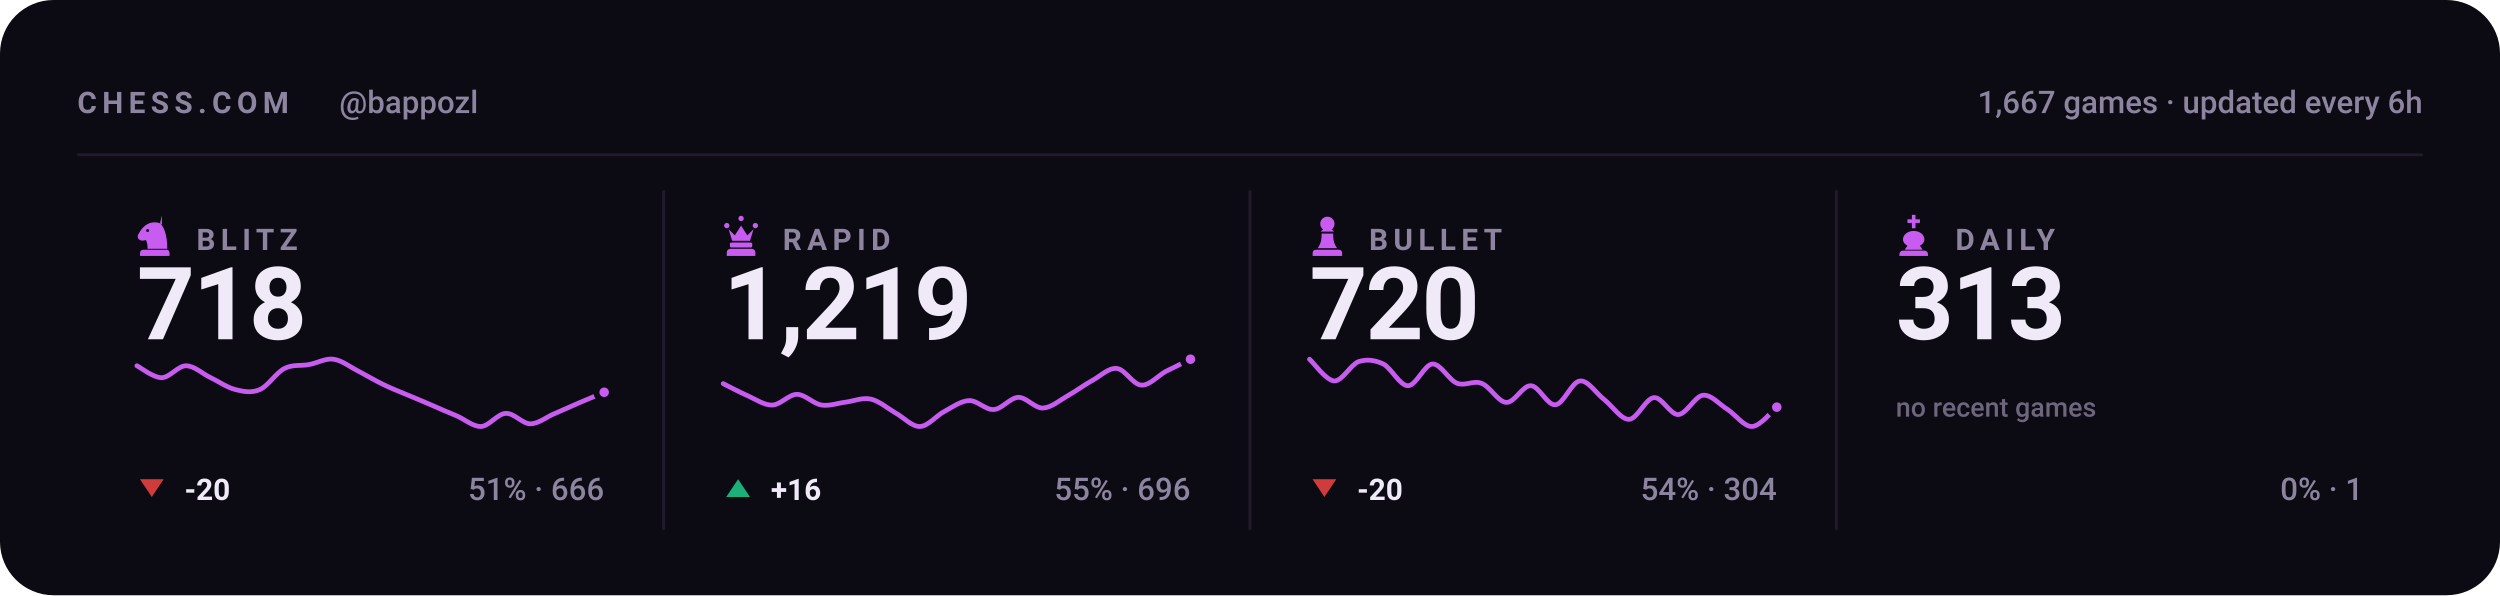
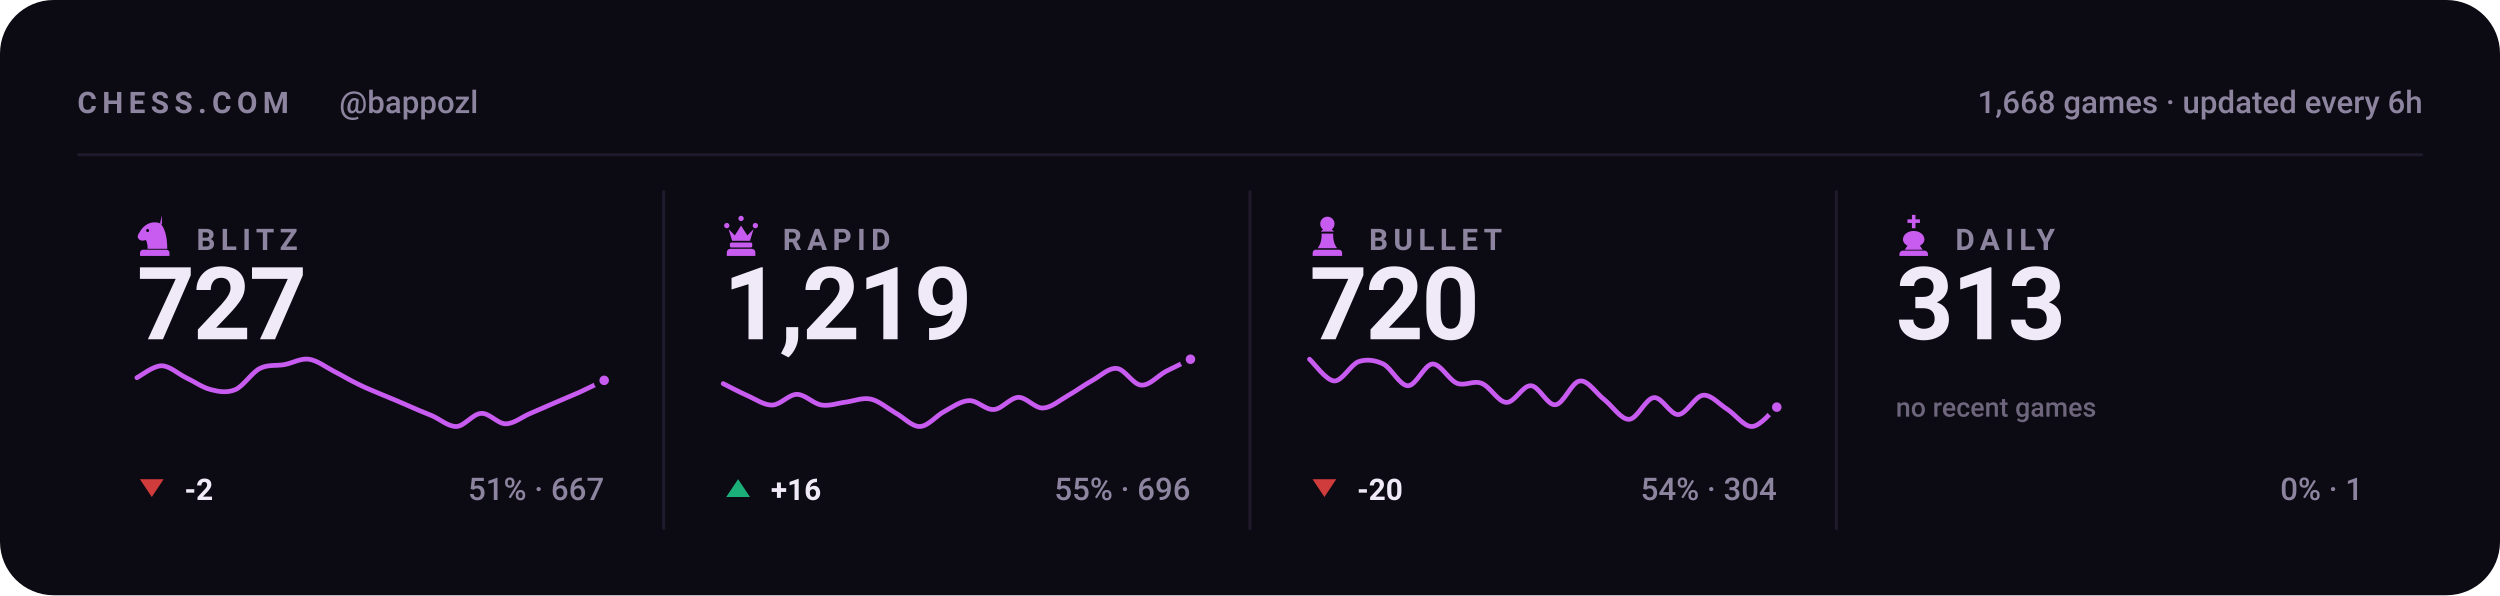
<svg xmlns="http://www.w3.org/2000/svg" viewBox="0 0 840 200" width="840" height="200" role="img" aria-label="Chess.com stats for bappozl across blitz, rapid, bullet and daily">
  <style>svg{font-family:-apple-system,BlinkMacSystemFont,'Segoe UI',Roboto,'Helvetica Neue',Arial,sans-serif}text{fill:#f0e9f8;white-space:pre}.bg{fill:#0c0a12}.acc{fill:#c85cf0}.win{fill:#1baf7a}.draw{fill:#8b8f96}.loss{fill:#d03b3b}.lbl{font-size:10px;font-weight:600;letter-spacing:.18em;fill:#8d84a0}.cap{font-size:10.5px;font-weight:500;fill:#8d84a0}.num{font-family:-apple-system,BlinkMacSystemFont,'Segoe UI',Roboto,'Helvetica Neue',Arial,sans-serif;font-weight:700;letter-spacing:-.02em}.tick{font-size:9px;font-weight:500;fill:#8d84a0;opacity:.75}.dl{font-size:10px;font-weight:600}.rule{stroke:#201b2c;stroke-width:1;fill:none}.grid{stroke:#201b2c;stroke-width:1;fill:none;opacity:.7}.ln{fill:none;stroke:#c85cf0;stroke-width:2;stroke-linecap:round;stroke-linejoin:round}.ring{stroke:#0c0a12;stroke-width:2}.hollow{fill:none;stroke-width:1.5}.sq{fill:#f0e9f8;opacity:.035}</style>
  <rect class="bg" width="840" height="200" rx="18" />
  <text class="lbl" x="26" y="38">CHESS.COM</text>
  <text class="cap" x="114" y="38">@bappozl</text>
-   <text class="cap" x="814" y="38" text-anchor="end">1,667 games · updated every 6h</text>
+   <text class="cap" x="814" y="38" text-anchor="end">1,668 games · updated every 6h</text>
  <line class="rule" x1="26" y1="52" x2="814" y2="52" />
  <g class="acc" transform="translate(44.5,71.6) scale(0.15)">
    <path fill-rule="evenodd" d="M66 5l-4 17c9 10 16 27 16 58H34c0-8-1-14-4-20-6 3-13 2-16-2-3-3-3-8 0-12 3-5 6-10 10-14 6-6 13-10 21-11 7-1 14 0 21 4zM37.4 39a3.4 3.4 0 1 0-6.8 0 3.4 3.4 0 1 0 6.8 0zM24 82h52c3.9 0 7 3.1 7 7v7H17v-7c0-3.9 3.1-7 7-7z" />
  </g>
  <text class="lbl" x="66" y="84">BLITZ</text>
-   <text class="num" x="46" y="114" style="font-size:34px">718</text>
-   <path class="ln" style="stroke-width:1.6" d="M46.0 122.9C47.4 123.6 51.5 126.9 54.3 126.9C57.0 126.9 59.8 122.9 62.5 122.9C65.3 122.9 68.0 125.6 70.8 126.9C73.5 128.2 76.3 130.2 79.1 130.9C81.8 131.6 84.6 132.1 87.3 130.9C90.1 129.7 92.8 125.2 95.6 123.8C98.3 122.4 101.1 123.0 103.8 122.5C106.6 122.0 109.4 120.3 112.1 120.7C114.9 121.1 117.6 123.3 120.4 124.7C123.1 126.1 125.9 127.8 128.6 129.1C131.4 130.5 134.1 131.5 136.9 132.7C139.6 133.8 142.4 135.0 145.2 136.2C147.9 137.4 150.7 138.6 153.4 139.7C156.2 140.9 158.9 143.4 161.7 143.3C164.4 143.1 167.2 139.0 169.9 138.9C172.7 138.7 175.5 142.4 178.2 142.4C181.0 142.4 183.7 140.0 186.5 138.9C189.2 137.7 192.0 136.5 194.7 135.3C197.5 134.1 201.6 132.4 203.0 131.8" />
-   <circle class="acc ring" cx="203.0" cy="131.8" r="2.6" />
+   <text class="num" x="46" y="114" style="font-size:34px">727</text>
+   <path class="ln" style="stroke-width:1.6" d="M46.0 126.9C47.4 126.2 51.5 122.9 54.3 122.9C57.0 122.9 59.8 125.6 62.5 126.9C65.3 128.2 68.0 130.2 70.8 130.9C73.5 131.6 76.3 132.1 79.1 130.9C81.8 129.7 84.6 125.2 87.3 123.8C90.1 122.4 92.8 123.0 95.6 122.5C98.3 122.0 101.1 120.3 103.8 120.7C106.6 121.1 109.4 123.3 112.1 124.7C114.9 126.1 117.6 127.8 120.4 129.1C123.1 130.5 125.9 131.5 128.6 132.7C131.4 133.8 134.1 135.0 136.9 136.2C139.6 137.4 142.4 138.6 145.2 139.7C147.9 140.9 150.7 143.4 153.4 143.3C156.2 143.1 158.9 139.0 161.7 138.9C164.4 138.7 167.2 142.4 169.9 142.4C172.7 142.4 175.5 140.0 178.2 138.9C181.0 137.7 183.7 136.5 186.5 135.3C189.2 134.1 192.0 133.0 194.7 131.8C197.5 130.5 201.6 128.5 203.0 127.8" />
+   <circle class="acc ring" cx="203.0" cy="127.8" r="2.6" />
  <path fill="#d03b3b" d="M51 167L55 161H47Z" />
-   <text class="dl" x="62" y="168" fill="#d03b3b">-20</text>
-   <text class="cap" x="203" y="168" text-anchor="end">51% · 666</text>
+   <text class="dl" x="62" y="168" fill="#d03b3b">-2</text>
+   <text class="cap" x="203" y="168" text-anchor="end">51% · 667</text>
  <line class="rule" x1="223.0" y1="64" x2="223.0" y2="178" />
  <g class="acc" transform="translate(241.5,71.6) scale(0.15)">
    <path d="M18 22a6 6 0 1 1 0 12 6 6 0 0 1 0-12zm64 0a6 6 0 1 1 0 12 6 6 0 0 1 0-12zM50 6a6 6 0 1 1 0 12 6 6 0 0 1 0-12zM22 36l8 26h40l8-26-14 14-14-22-14 22zM28 66h44c1.6 0 3 1.3 3 3v5c0 1.6-1.4 3-3 3H28c-1.6 0-3-1.4-3-3v-5c0-1.7 1.4-3 3-3zM26 80h48c4.4 0 8 3.6 8 8v8H18v-8c0-4.4 3.6-8 8-8z" />
  </g>
  <text class="lbl" x="263" y="84">RAPID</text>
  <text class="num" x="243" y="114" style="font-size:34px">1,219</text>
  <path class="ln" style="stroke-width:1.6" d="M243.0 128.9C244.4 129.6 248.5 131.8 251.3 133.0C254.0 134.2 256.8 136.2 259.5 136.1C262.3 136.0 265.0 132.5 267.8 132.5C270.5 132.5 273.3 135.7 276.1 136.1C278.8 136.5 281.6 135.4 284.3 135.1C287.1 134.7 289.8 133.5 292.6 134.1C295.3 134.7 298.1 137.1 300.8 138.7C303.6 140.2 306.4 143.4 309.1 143.3C311.9 143.2 314.6 139.6 317.4 138.2C320.1 136.7 322.9 134.7 325.6 134.6C328.4 134.5 331.1 137.8 333.9 137.6C336.6 137.5 339.4 133.6 342.2 133.5C344.9 133.5 347.7 137.2 350.4 137.1C353.2 137.0 355.9 134.6 358.7 133.0C361.4 131.5 364.2 129.4 366.9 127.9C369.7 126.4 372.5 123.5 375.2 123.8C378.0 124.0 380.7 129.3 383.5 129.4C386.2 129.6 389.0 126.3 391.7 124.8C394.5 123.4 398.6 121.4 400.0 120.7" />
  <circle class="acc ring" cx="400.0" cy="120.7" r="2.6" />
  <path fill="#1baf7a" d="M248 161L252 167H244Z" />
  <text class="dl" x="259" y="168" fill="#1baf7a">+16</text>
  <text class="cap" x="400" y="168" text-anchor="end">55% · 696</text>
  <line class="rule" x1="420.0" y1="64" x2="420.0" y2="178" />
  <g class="acc" transform="translate(438.5,71.6) scale(0.15)">
    <path d="M50 8c-8.8 0-16 7.2-16 16 0 5.2 2.5 9.9 6.4 12.8-2.1 1.2-3.9 2.8-5.3 4.7h29.8c-1.4-1.9-3.2-3.5-5.3-4.7C63.5 33.9 66 29.2 66 24c0-8.8-7.2-16-16-16zM37 46c.6 13.6-2.4 24.5-9 32.7h44c-6.6-8.2-9.6-19.1-9-32.7H37zM24 82h52c3.9 0 7 3.1 7 7v7H17v-7c0-3.9 3.1-7 7-7z" />
  </g>
  <text class="lbl" x="460" y="84">BULLET</text>
  <text class="num" x="440" y="114" style="font-size:34px">720</text>
  <path class="ln" style="stroke-width:1.6" d="M440.0 120.7C441.4 121.9 445.5 127.8 448.3 128.0C451.0 128.1 453.8 122.5 456.5 121.5C459.3 120.6 462.0 121.0 464.8 122.3C467.5 123.7 470.3 129.6 473.1 129.6C475.8 129.6 478.6 122.5 481.3 122.3C484.1 122.2 486.8 127.7 489.6 128.8C492.3 129.8 495.1 127.7 497.8 128.8C500.6 129.8 503.4 135.1 506.1 135.2C508.9 135.4 511.6 129.4 514.4 129.6C517.1 129.7 519.9 136.3 522.6 136.0C525.4 135.8 528.1 128.2 530.9 128.0C533.6 127.7 536.4 132.3 539.2 134.4C541.9 136.6 544.7 141.0 547.4 140.9C550.2 140.7 552.9 133.9 555.7 133.6C558.4 133.3 561.2 139.4 563.9 139.3C566.7 139.1 569.5 133.1 572.2 132.8C575.0 132.5 577.7 135.9 580.5 137.6C583.2 139.4 586.0 143.4 588.7 143.3C591.5 143.2 595.6 137.9 597.0 136.8" />
  <circle class="acc ring" cx="597.0" cy="136.8" r="2.6" />
  <path fill="#d03b3b" d="M445 167L449 161H441Z" />
  <text class="dl" x="456" y="168" fill="#d03b3b">-20</text>
  <text class="cap" x="597" y="168" text-anchor="end">54% · 304</text>
  <line class="rule" x1="617.0" y1="64" x2="617.0" y2="178" />
  <g class="acc" transform="translate(635.5,71.6) scale(0.15)">
    <path d="M46 4h8v10h10v8H54v12h-8V22H36v-8h10V4zM50 40c-13 0-24 8-24 19 0 6 4 11 10 14l-6 9h40l-6-9c6-3 10-8 10-14 0-11-11-19-24-19zM26 84h48c4.4 0 8 3.6 8 8v4H18v-4c0-4.4 3.6-8 8-8z" />
  </g>
  <text class="lbl" x="657" y="84">DAILY</text>
  <text class="num" x="637" y="114" style="font-size:34px">313</text>
  <text class="tick" x="637" y="140">no recent games</text>
  <text class="cap" x="794" y="168" text-anchor="end">0% · 1</text>
</svg>
